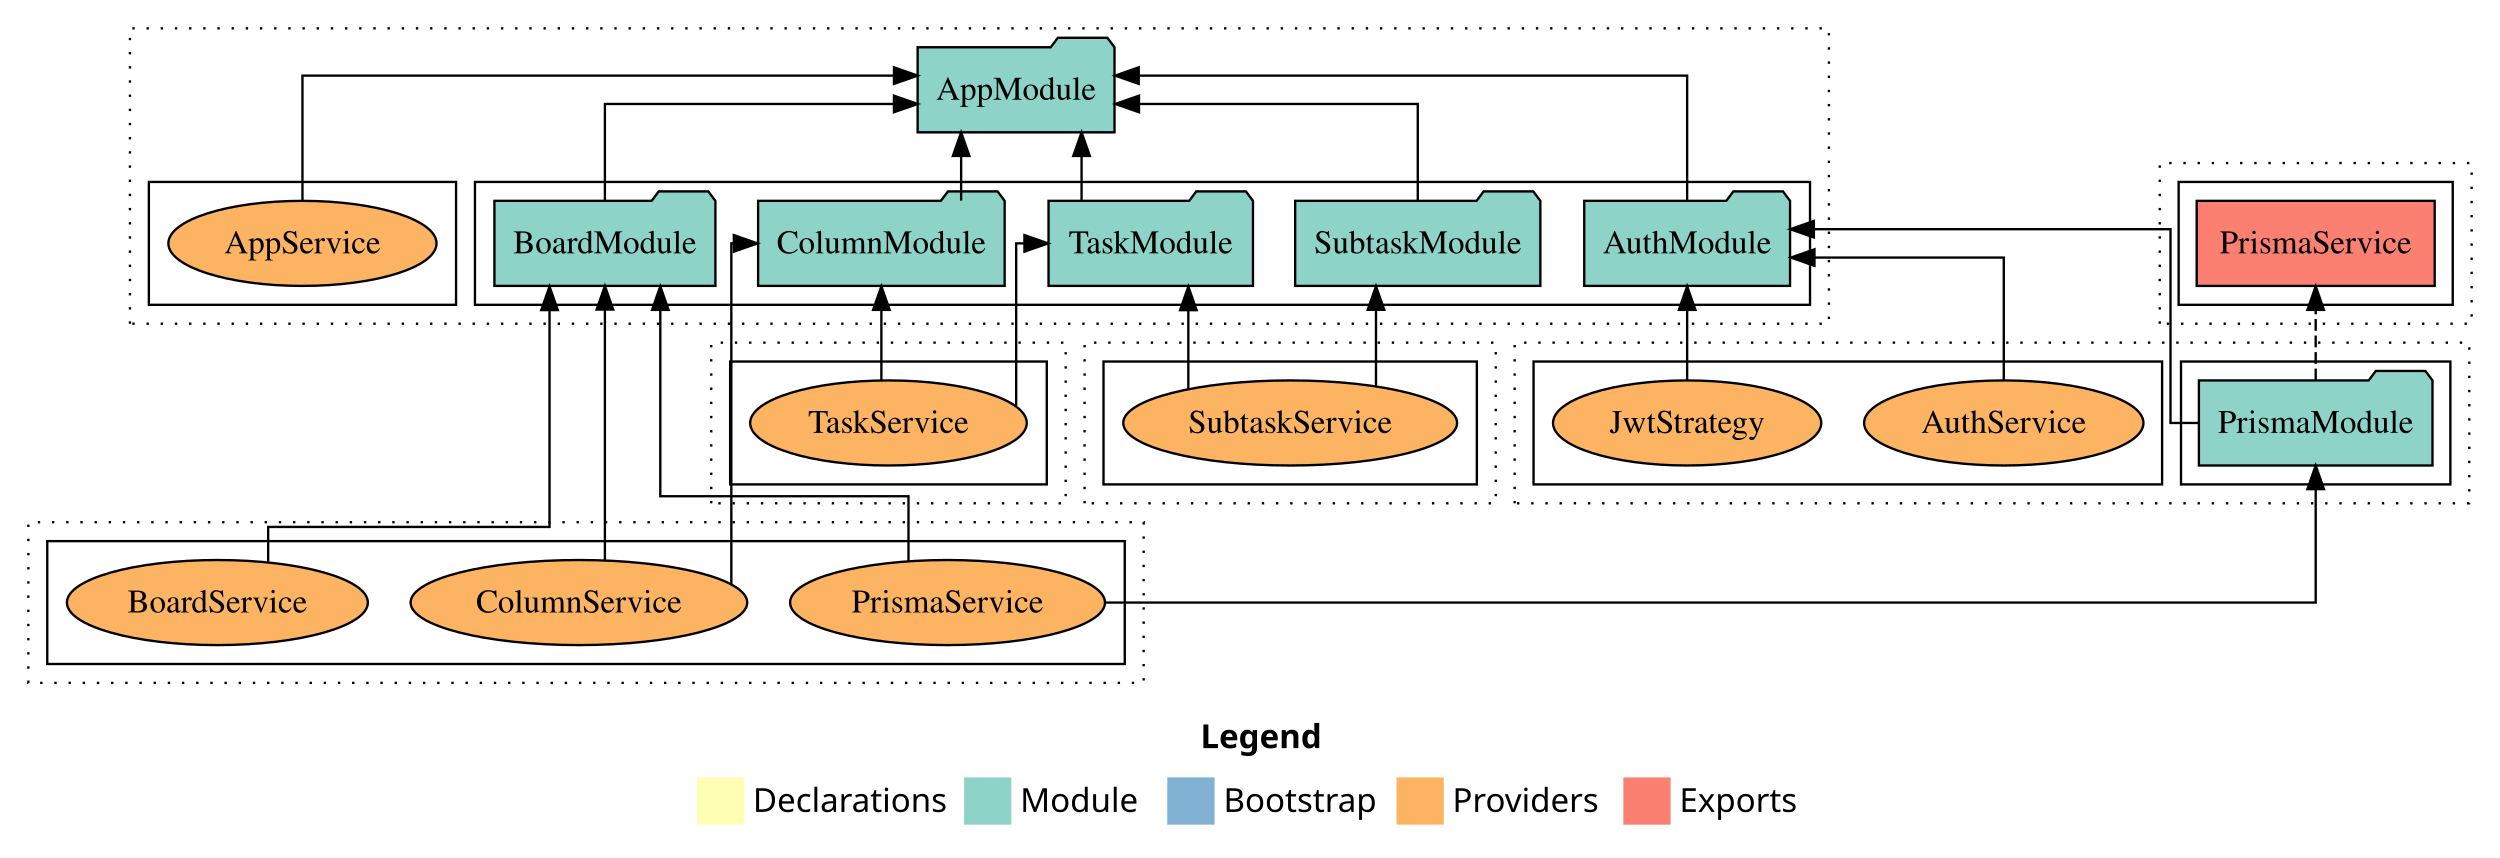
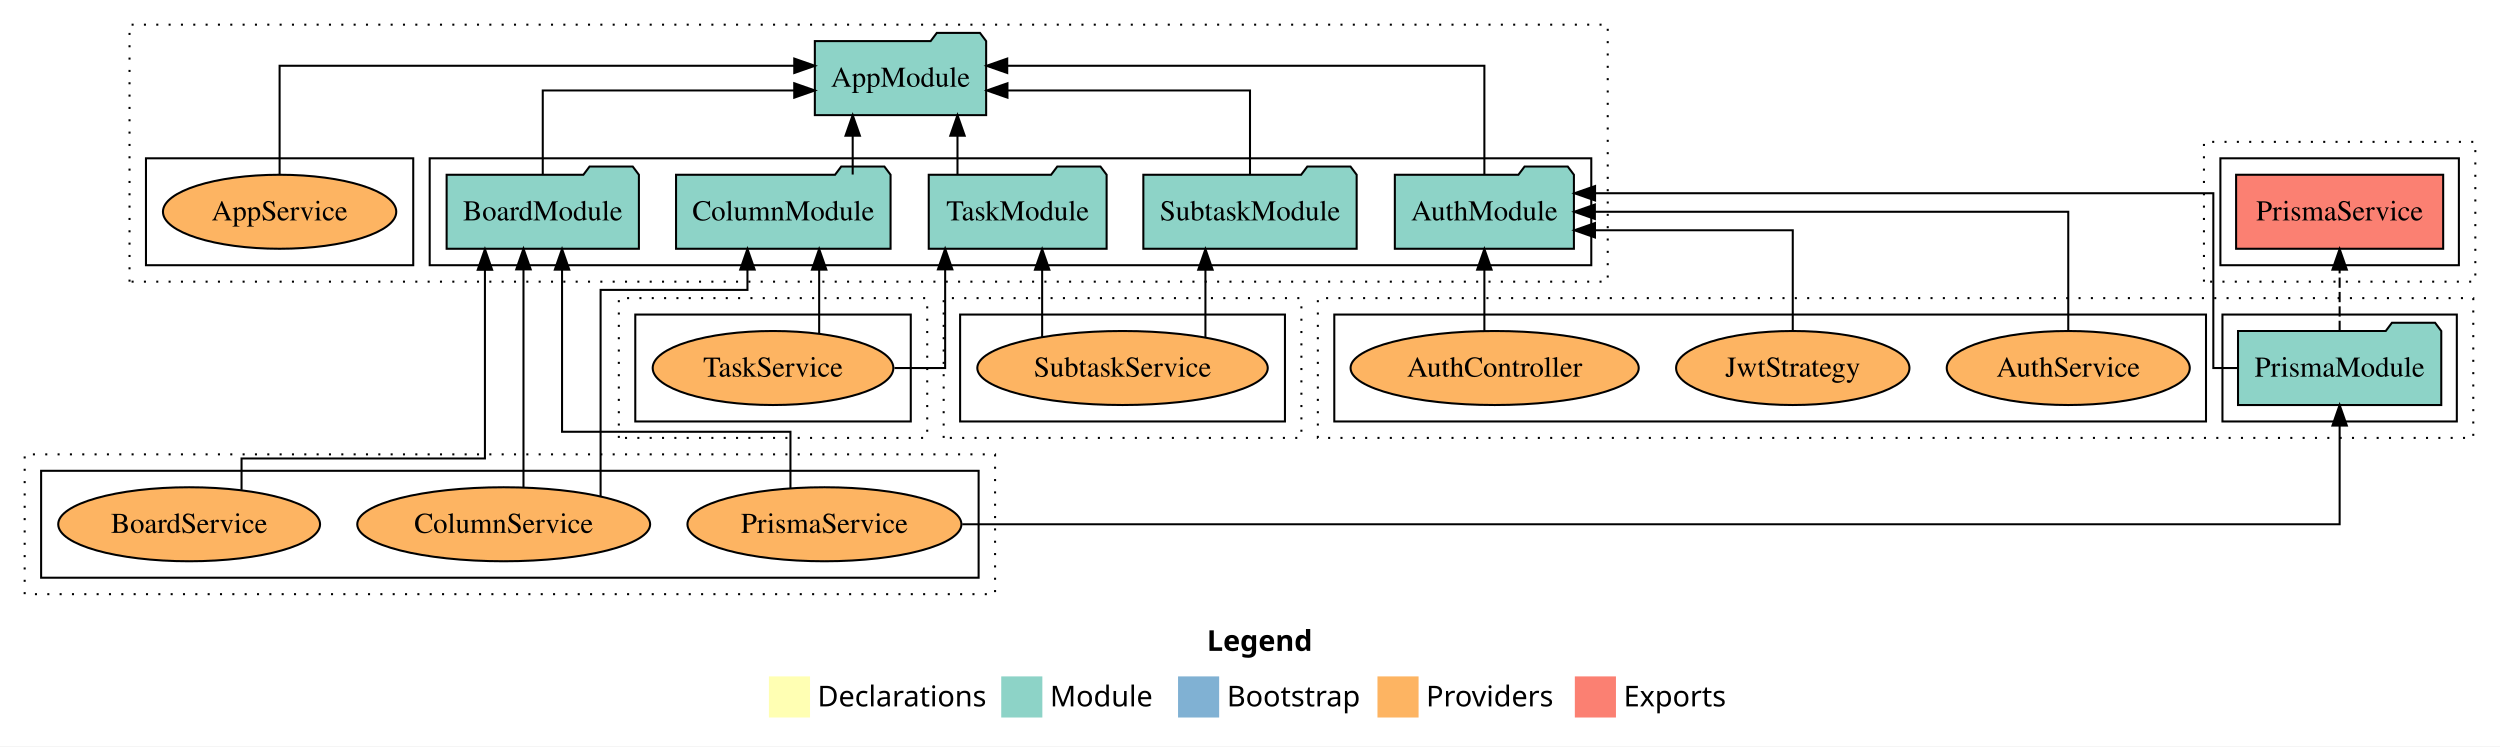
- <svg xmlns="http://www.w3.org/2000/svg" width="1058pt" height="363pt" viewBox="0.00 0.00 1058.00 363.00">
+ <svg xmlns="http://www.w3.org/2000/svg" width="1216pt" height="363pt" viewBox="0.00 0.00 1216.00 363.00">
  <g id="graph0" class="graph" transform="scale(1 1) rotate(0) translate(4 359)">
-     <polygon fill="white" stroke="transparent" points="-4,4 -4,-359 1054,-359 1054,4 -4,4" />
-     <text text-anchor="start" x="504.01" y="-42.4" font-family="Times-12" font-weight="bold" font-size="14.00">Legend</text>
-     <polygon fill="#ffffb3" stroke="transparent" points="291,-10 291,-30 311,-30 311,-10 291,-10" />
-     <text text-anchor="start" x="314.63" y="-15.4" font-family="Times-12" font-size="14.00">  Declarations</text>
-     <polygon fill="#8dd3c7" stroke="transparent" points="404,-10 404,-30 424,-30 424,-10 404,-10" />
-     <text text-anchor="start" x="427.73" y="-15.4" font-family="Times-12" font-size="14.00">  Module</text>
-     <polygon fill="#80b1d3" stroke="transparent" points="490,-10 490,-30 510,-30 510,-10 490,-10" />
-     <text text-anchor="start" x="513.78" y="-15.4" font-family="Times-12" font-size="14.00">  Bootstrap</text>
-     <polygon fill="#fdb462" stroke="transparent" points="587,-10 587,-30 607,-30 607,-10 587,-10" />
-     <text text-anchor="start" x="610.67" y="-15.4" font-family="Times-12" font-size="14.00">  Providers</text>
-     <polygon fill="#fb8072" stroke="transparent" points="683,-10 683,-30 703,-30 703,-10 683,-10" />
-     <text text-anchor="start" x="706.73" y="-15.4" font-family="Times-12" font-size="14.00">  Exports</text>
+     <polygon fill="white" stroke="transparent" points="-4,4 -4,-359 1212,-359 1212,4 -4,4" />
+     <text text-anchor="start" x="583.01" y="-42.4" font-family="Times-12" font-weight="bold" font-size="14.00">Legend</text>
+     <polygon fill="#ffffb3" stroke="transparent" points="370,-10 370,-30 390,-30 390,-10 370,-10" />
+     <text text-anchor="start" x="393.63" y="-15.4" font-family="Times-12" font-size="14.00">  Declarations</text>
+     <polygon fill="#8dd3c7" stroke="transparent" points="483,-10 483,-30 503,-30 503,-10 483,-10" />
+     <text text-anchor="start" x="506.73" y="-15.4" font-family="Times-12" font-size="14.00">  Module</text>
+     <polygon fill="#80b1d3" stroke="transparent" points="569,-10 569,-30 589,-30 589,-10 569,-10" />
+     <text text-anchor="start" x="592.78" y="-15.4" font-family="Times-12" font-size="14.00">  Bootstrap</text>
+     <polygon fill="#fdb462" stroke="transparent" points="666,-10 666,-30 686,-30 686,-10 666,-10" />
+     <text text-anchor="start" x="689.67" y="-15.4" font-family="Times-12" font-size="14.00">  Providers</text>
+     <polygon fill="#fb8072" stroke="transparent" points="762,-10 762,-30 782,-30 782,-10 762,-10" />
+     <text text-anchor="start" x="785.73" y="-15.4" font-family="Times-12" font-size="14.00">  Exports</text>
    <g id="clust1" class="cluster">
-       <polygon fill="none" stroke="black" stroke-dasharray="1,5" points="51,-222 51,-347 770,-347 770,-222 51,-222" />
+       <polygon fill="none" stroke="black" stroke-dasharray="1,5" points="59,-222 59,-347 778,-347 778,-222 59,-222" />
    </g>
    <g id="clust3" class="cluster">
-       <polygon fill="none" stroke="black" points="197,-230 197,-282 762,-282 762,-230 197,-230" />
+       <polygon fill="none" stroke="black" points="205,-230 205,-282 770,-282 770,-230 205,-230" />
    </g>
    <g id="clust6" class="cluster">
-       <polygon fill="none" stroke="black" points="59,-230 59,-282 189,-282 189,-230 59,-230" />
+       <polygon fill="none" stroke="black" points="67,-230 67,-282 197,-282 197,-230 67,-230" />
    </g>
    <g id="clust7" class="cluster">
-       <polygon fill="none" stroke="black" stroke-dasharray="1,5" points="637,-146 637,-214 1041,-214 1041,-146 637,-146" />
+       <polygon fill="none" stroke="black" stroke-dasharray="1,5" points="637,-146 637,-214 1199,-214 1199,-146 637,-146" />
    </g>
    <g id="clust9" class="cluster">
-       <polygon fill="none" stroke="black" points="919,-154 919,-206 1033,-206 1033,-154 919,-154" />
+       <polygon fill="none" stroke="black" points="1077,-154 1077,-206 1191,-206 1191,-154 1077,-154" />
    </g>
    <g id="clust12" class="cluster">
-       <polygon fill="none" stroke="black" points="645,-154 645,-206 911,-206 911,-154 645,-154" />
+       <polygon fill="none" stroke="black" points="645,-154 645,-206 1069,-206 1069,-154 645,-154" />
    </g>
    <g id="clust13" class="cluster">
      <polygon fill="none" stroke="black" stroke-dasharray="1,5" points="8,-70 8,-138 480,-138 480,-70 8,-70" />
    </g>
    <g id="clust18" class="cluster">
      <polygon fill="none" stroke="black" points="16,-78 16,-130 472,-130 472,-78 16,-78" />
    </g>
    <g id="clust19" class="cluster">
      <polygon fill="none" stroke="black" stroke-dasharray="1,5" points="297,-146 297,-214 447,-214 447,-146 297,-146" />
    </g>
    <g id="clust24" class="cluster">
      <polygon fill="none" stroke="black" points="305,-154 305,-206 439,-206 439,-154 305,-154" />
    </g>
    <g id="clust25" class="cluster">
-       <polygon fill="none" stroke="black" stroke-dasharray="1,5" points="910,-222 910,-290 1042,-290 1042,-222 910,-222" />
+       <polygon fill="none" stroke="black" stroke-dasharray="1,5" points="1068,-222 1068,-290 1200,-290 1200,-222 1068,-222" />
    </g>
    <g id="clust28" class="cluster">
-       <polygon fill="none" stroke="black" points="918,-230 918,-282 1034,-282 1034,-230 918,-230" />
+       <polygon fill="none" stroke="black" points="1076,-230 1076,-282 1192,-282 1192,-230 1076,-230" />
    </g>
    <g id="clust31" class="cluster">
      <polygon fill="none" stroke="black" stroke-dasharray="1,5" points="455,-146 455,-214 629,-214 629,-146 455,-146" />
    </g>
    <g id="clust36" class="cluster">
      <polygon fill="none" stroke="black" points="463,-154 463,-206 621,-206 621,-154 463,-154" />
    </g>
    <g id="node1" class="node">
-       <polygon fill="#8dd3c7" stroke="black" points="753.55,-274 750.55,-278 729.55,-278 726.55,-274 666.45,-274 666.45,-238 753.55,-238 753.55,-274" />
-       <text text-anchor="middle" x="710" y="-251.8" font-family="Times,serif" font-size="14.00">AuthModule</text>
+       <polygon fill="#8dd3c7" stroke="black" points="761.55,-274 758.55,-278 737.55,-278 734.55,-274 674.45,-274 674.45,-238 761.55,-238 761.55,-274" />
+       <text text-anchor="middle" x="718" y="-251.8" font-family="Times,serif" font-size="14.00">AuthModule</text>
    </g>
    <g id="node6" class="node">
-       <polygon fill="#8dd3c7" stroke="black" points="467.66,-339 464.66,-343 443.66,-343 440.66,-339 384.34,-339 384.34,-303 467.66,-303 467.66,-339" />
-       <text text-anchor="middle" x="426" y="-316.8" font-family="Times,serif" font-size="14.00">AppModule</text>
+       <polygon fill="#8dd3c7" stroke="black" points="475.66,-339 472.66,-343 451.66,-343 448.66,-339 392.34,-339 392.34,-303 475.66,-303 475.66,-339" />
+       <text text-anchor="middle" x="434" y="-316.8" font-family="Times,serif" font-size="14.00">AppModule</text>
    </g>
    <g id="edge1" class="edge">
-       <path fill="none" stroke="black" d="M710,-274.28C710,-295.32 710,-327 710,-327 710,-327 477.91,-327 477.91,-327" />
-       <polygon fill="black" stroke="black" points="477.91,-323.5 467.91,-327 477.91,-330.5 477.91,-323.5" />
+       <path fill="none" stroke="black" d="M718,-274.28C718,-295.32 718,-327 718,-327 718,-327 485.91,-327 485.91,-327" />
+       <polygon fill="black" stroke="black" points="485.91,-323.5 475.91,-327 485.91,-330.5 485.91,-323.5" />
    </g>
    <g id="node2" class="node">
-       <polygon fill="#8dd3c7" stroke="black" points="298.76,-274 295.76,-278 274.76,-278 271.76,-274 205.24,-274 205.24,-238 298.76,-238 298.76,-274" />
-       <text text-anchor="middle" x="252" y="-251.8" font-family="Times,serif" font-size="14.00">BoardModule</text>
+       <polygon fill="#8dd3c7" stroke="black" points="306.76,-274 303.76,-278 282.76,-278 279.76,-274 213.24,-274 213.24,-238 306.76,-238 306.76,-274" />
+       <text text-anchor="middle" x="260" y="-251.8" font-family="Times,serif" font-size="14.00">BoardModule</text>
    </g>
    <g id="edge2" class="edge">
-       <path fill="none" stroke="black" d="M252,-274.02C252,-291.37 252,-315 252,-315 252,-315 374.32,-315 374.32,-315" />
-       <polygon fill="black" stroke="black" points="374.32,-318.5 384.32,-315 374.32,-311.5 374.32,-318.5" />
+       <path fill="none" stroke="black" d="M260,-274.02C260,-291.37 260,-315 260,-315 260,-315 382.32,-315 382.32,-315" />
+       <polygon fill="black" stroke="black" points="382.32,-318.5 392.32,-315 382.32,-311.5 382.32,-318.5" />
    </g>
    <g id="node3" class="node">
-       <polygon fill="#8dd3c7" stroke="black" points="421.17,-274 418.17,-278 397.17,-278 394.17,-274 316.83,-274 316.83,-238 421.17,-238 421.17,-274" />
-       <text text-anchor="middle" x="369" y="-251.8" font-family="Times,serif" font-size="14.00">ColumnModule</text>
+       <polygon fill="#8dd3c7" stroke="black" points="429.17,-274 426.17,-278 405.17,-278 402.17,-274 324.83,-274 324.83,-238 429.17,-238 429.17,-274" />
+       <text text-anchor="middle" x="377" y="-251.8" font-family="Times,serif" font-size="14.00">ColumnModule</text>
    </g>
    <g id="edge3" class="edge">
-       <path fill="none" stroke="black" d="M402.75,-274.11C402.75,-274.11 402.75,-292.99 402.75,-292.99" />
-       <polygon fill="black" stroke="black" points="399.25,-292.99 402.75,-302.99 406.25,-292.99 399.25,-292.99" />
+       <path fill="none" stroke="black" d="M410.75,-274.11C410.75,-274.11 410.75,-292.99 410.75,-292.99" />
+       <polygon fill="black" stroke="black" points="407.25,-292.99 410.75,-302.99 414.25,-292.99 407.25,-292.99" />
    </g>
    <g id="node4" class="node">
-       <polygon fill="#8dd3c7" stroke="black" points="647.88,-274 644.88,-278 623.88,-278 620.88,-274 544.12,-274 544.12,-238 647.88,-238 647.88,-274" />
-       <text text-anchor="middle" x="596" y="-251.8" font-family="Times,serif" font-size="14.00">SubtaskModule</text>
+       <polygon fill="#8dd3c7" stroke="black" points="655.88,-274 652.88,-278 631.88,-278 628.88,-274 552.12,-274 552.12,-238 655.88,-238 655.88,-274" />
+       <text text-anchor="middle" x="604" y="-251.8" font-family="Times,serif" font-size="14.00">SubtaskModule</text>
    </g>
    <g id="edge4" class="edge">
-       <path fill="none" stroke="black" d="M596,-274.02C596,-291.37 596,-315 596,-315 596,-315 478.02,-315 478.02,-315" />
-       <polygon fill="black" stroke="black" points="478.02,-311.5 468.02,-315 478.02,-318.5 478.02,-311.5" />
+       <path fill="none" stroke="black" d="M604,-274.02C604,-291.37 604,-315 604,-315 604,-315 486.02,-315 486.02,-315" />
+       <polygon fill="black" stroke="black" points="486.02,-311.5 476.02,-315 486.02,-318.5 486.02,-311.5" />
    </g>
    <g id="node5" class="node">
-       <polygon fill="#8dd3c7" stroke="black" points="526.26,-274 523.26,-278 502.26,-278 499.26,-274 439.74,-274 439.74,-238 526.26,-238 526.26,-274" />
-       <text text-anchor="middle" x="483" y="-251.8" font-family="Times,serif" font-size="14.00">TaskModule</text>
+       <polygon fill="#8dd3c7" stroke="black" points="534.26,-274 531.26,-278 510.26,-278 507.26,-274 447.74,-274 447.74,-238 534.26,-238 534.26,-274" />
+       <text text-anchor="middle" x="491" y="-251.8" font-family="Times,serif" font-size="14.00">TaskModule</text>
    </g>
    <g id="edge5" class="edge">
-       <path fill="none" stroke="black" d="M453.72,-274.11C453.72,-274.11 453.72,-292.99 453.72,-292.99" />
-       <polygon fill="black" stroke="black" points="450.22,-292.99 453.72,-302.99 457.22,-292.99 450.22,-292.99" />
+       <path fill="none" stroke="black" d="M461.72,-274.11C461.72,-274.11 461.72,-292.99 461.72,-292.99" />
+       <polygon fill="black" stroke="black" points="458.22,-292.99 461.72,-302.99 465.22,-292.99 458.22,-292.99" />
    </g>
    <g id="node7" class="node">
-       <ellipse fill="#fdb462" stroke="black" cx="124" cy="-256" rx="56.74" ry="18" />
-       <text text-anchor="middle" x="124" y="-251.8" font-family="Times,serif" font-size="14.00">AppService</text>
+       <ellipse fill="#fdb462" stroke="black" cx="132" cy="-256" rx="56.74" ry="18" />
+       <text text-anchor="middle" x="132" y="-251.8" font-family="Times,serif" font-size="14.00">AppService</text>
    </g>
    <g id="edge6" class="edge">
-       <path fill="none" stroke="black" d="M124,-274.28C124,-295.32 124,-327 124,-327 124,-327 374.33,-327 374.33,-327" />
-       <polygon fill="black" stroke="black" points="374.33,-330.5 384.33,-327 374.33,-323.5 374.33,-330.5" />
+       <path fill="none" stroke="black" d="M132,-274.28C132,-295.32 132,-327 132,-327 132,-327 382.33,-327 382.33,-327" />
+       <polygon fill="black" stroke="black" points="382.33,-330.5 392.33,-327 382.33,-323.5 382.33,-330.5" />
    </g>
    <g id="node8" class="node">
-       <polygon fill="#8dd3c7" stroke="black" points="1025.43,-198 1022.43,-202 1001.43,-202 998.43,-198 926.57,-198 926.57,-162 1025.43,-162 1025.43,-198" />
-       <text text-anchor="middle" x="976" y="-175.8" font-family="Times,serif" font-size="14.00">PrismaModule</text>
+       <polygon fill="#8dd3c7" stroke="black" points="1183.43,-198 1180.43,-202 1159.43,-202 1156.43,-198 1084.57,-198 1084.57,-162 1183.43,-162 1183.43,-198" />
+       <text text-anchor="middle" x="1134" y="-175.8" font-family="Times,serif" font-size="14.00">PrismaModule</text>
    </g>
    <g id="edge7" class="edge">
-       <path fill="none" stroke="black" d="M926.7,-180C919.56,-180 914.56,-180 914.56,-180 914.56,-180 914.56,-262 914.56,-262 914.56,-262 763.63,-262 763.63,-262" />
-       <polygon fill="black" stroke="black" points="763.63,-258.5 753.63,-262 763.63,-265.5 763.63,-258.5" />
-     </g>
-     <g id="node15" class="node">
-       <polygon fill="#fb8072" stroke="black" points="1026.36,-274 925.64,-274 925.64,-238 1026.36,-238 1026.36,-274" />
-       <text text-anchor="middle" x="976" y="-251.8" font-family="Times,serif" font-size="14.00">PrismaService </text>
-     </g>
-     <g id="edge15" class="edge">
-       <path fill="none" stroke="black" stroke-dasharray="5,2" d="M976,-198.01C976,-198.01 976,-227.85 976,-227.85" />
-       <polygon fill="black" stroke="black" points="972.5,-227.85 976,-237.85 979.5,-227.85 972.5,-227.85" />
+       <path fill="none" stroke="black" d="M1084.7,-180C1077.56,-180 1072.56,-180 1072.56,-180 1072.56,-180 1072.56,-265 1072.56,-265 1072.56,-265 771.83,-265 771.83,-265" />
+       <polygon fill="black" stroke="black" points="771.83,-261.5 761.83,-265 771.83,-268.5 771.83,-261.5" />
+     </g>
+     <g id="node16" class="node">
+       <polygon fill="#fb8072" stroke="black" points="1184.36,-274 1083.64,-274 1083.64,-238 1184.36,-238 1184.36,-274" />
+       <text text-anchor="middle" x="1134" y="-251.8" font-family="Times,serif" font-size="14.00">PrismaService </text>
+     </g>
+     <g id="edge16" class="edge">
+       <path fill="none" stroke="black" stroke-dasharray="5,2" d="M1134,-198.01C1134,-198.01 1134,-227.85 1134,-227.85" />
+       <polygon fill="black" stroke="black" points="1130.5,-227.85 1134,-237.85 1137.5,-227.85 1130.5,-227.85" />
    </g>
    <g id="node9" class="node">
-       <ellipse fill="#fdb462" stroke="black" cx="844" cy="-180" rx="59.11" ry="18" />
-       <text text-anchor="middle" x="844" y="-175.8" font-family="Times,serif" font-size="14.00">AuthService</text>
+       <ellipse fill="#fdb462" stroke="black" cx="723" cy="-180" rx="70.08" ry="18" />
+       <text text-anchor="middle" x="723" y="-175.8" font-family="Times,serif" font-size="14.00">AuthController</text>
    </g>
    <g id="edge8" class="edge">
-       <path fill="none" stroke="black" d="M844,-198.03C844,-218.77 844,-250 844,-250 844,-250 763.88,-250 763.88,-250" />
-       <polygon fill="black" stroke="black" points="763.88,-246.5 753.88,-250 763.88,-253.5 763.88,-246.5" />
+       <path fill="none" stroke="black" d="M718,-198.01C718,-198.01 718,-227.85 718,-227.85" />
+       <polygon fill="black" stroke="black" points="714.5,-227.85 718,-237.85 721.5,-227.85 714.5,-227.85" />
    </g>
    <g id="node10" class="node">
-       <ellipse fill="#fdb462" stroke="black" cx="710" cy="-180" rx="56.76" ry="18" />
-       <text text-anchor="middle" x="710" y="-175.8" font-family="Times,serif" font-size="14.00">JwtStrategy</text>
+       <ellipse fill="#fdb462" stroke="black" cx="1002" cy="-180" rx="59.11" ry="18" />
+       <text text-anchor="middle" x="1002" y="-175.8" font-family="Times,serif" font-size="14.00">AuthService</text>
    </g>
    <g id="edge9" class="edge">
-       <path fill="none" stroke="black" d="M710,-198.01C710,-198.01 710,-227.85 710,-227.85" />
-       <polygon fill="black" stroke="black" points="706.5,-227.85 710,-237.85 713.5,-227.85 706.5,-227.85" />
+       <path fill="none" stroke="black" d="M1002,-198.01C1002,-220.49 1002,-256 1002,-256 1002,-256 771.75,-256 771.75,-256" />
+       <polygon fill="black" stroke="black" points="771.75,-252.5 761.75,-256 771.75,-259.5 771.75,-252.5" />
    </g>
    <g id="node11" class="node">
+       <ellipse fill="#fdb462" stroke="black" cx="868" cy="-180" rx="56.76" ry="18" />
+       <text text-anchor="middle" x="868" y="-175.8" font-family="Times,serif" font-size="14.00">JwtStrategy</text>
+     </g>
+     <g id="edge10" class="edge">
+       <path fill="none" stroke="black" d="M868,-198.31C868,-218.15 868,-247 868,-247 868,-247 771.79,-247 771.79,-247" />
+       <polygon fill="black" stroke="black" points="771.79,-243.5 761.79,-247 771.79,-250.5 771.79,-243.5" />
+     </g>
+     <g id="node12" class="node">
      <ellipse fill="#fdb462" stroke="black" cx="88" cy="-104" rx="63.68" ry="18" />
      <text text-anchor="middle" x="88" y="-99.8" font-family="Times,serif" font-size="14.00">BoardService</text>
    </g>
-     <g id="edge10" class="edge">
-       <path fill="none" stroke="black" d="M109.49,-121.12C109.49,-128.73 109.49,-136 109.49,-136 109.49,-136 228.56,-136 228.56,-136 228.56,-136 228.56,-227.77 228.56,-227.77" />
-       <polygon fill="black" stroke="black" points="225.06,-227.77 228.56,-237.77 232.06,-227.77 225.06,-227.77" />
-     </g>
-     <g id="node12" class="node">
+     <g id="edge11" class="edge">
+       <path fill="none" stroke="black" d="M113.49,-120.75C113.49,-128.49 113.49,-136 113.49,-136 113.49,-136 231.87,-136 231.87,-136 231.87,-136 231.87,-227.77 231.87,-227.77" />
+       <polygon fill="black" stroke="black" points="228.37,-227.77 231.87,-237.77 235.37,-227.77 228.37,-227.77" />
+     </g>
+     <g id="node13" class="node">
      <ellipse fill="#fdb462" stroke="black" cx="241" cy="-104" rx="71.23" ry="18" />
      <text text-anchor="middle" x="241" y="-99.8" font-family="Times,serif" font-size="14.00">ColumnService</text>
    </g>
-     <g id="edge11" class="edge">
-       <path fill="none" stroke="black" d="M252,-122.03C252,-122.03 252,-227.99 252,-227.99" />
-       <polygon fill="black" stroke="black" points="248.5,-227.99 252,-237.99 255.5,-227.99 248.5,-227.99" />
-     </g>
-     <g id="edge13" class="edge">
-       <path fill="none" stroke="black" d="M305.5,-111.75C305.5,-142.72 305.5,-256 305.5,-256 305.5,-256 306.6,-256 306.6,-256" />
-       <polygon fill="black" stroke="black" points="306.56,-259.5 316.56,-256 306.56,-252.5 306.56,-259.5" />
-     </g>
-     <g id="node13" class="node">
+     <g id="edge12" class="edge">
+       <path fill="none" stroke="black" d="M250.62,-122.03C250.62,-122.03 250.62,-227.99 250.62,-227.99" />
+       <polygon fill="black" stroke="black" points="247.12,-227.99 250.62,-237.99 254.12,-227.99 247.12,-227.99" />
+     </g>
+     <g id="edge14" class="edge">
+       <path fill="none" stroke="black" d="M288.13,-117.52C288.13,-147.72 288.13,-218 288.13,-218 288.13,-218 359.56,-218 359.56,-218 359.56,-218 359.56,-227.89 359.56,-227.89" />
+       <polygon fill="black" stroke="black" points="356.06,-227.89 359.56,-237.89 363.06,-227.89 356.06,-227.89" />
+     </g>
+     <g id="node14" class="node">
      <ellipse fill="#fdb462" stroke="black" cx="397" cy="-104" rx="66.63" ry="18" />
      <text text-anchor="middle" x="397" y="-99.8" font-family="Times,serif" font-size="14.00">PrismaService</text>
    </g>
-     <g id="edge12" class="edge">
-       <path fill="none" stroke="black" d="M380.47,-121.53C380.47,-134.16 380.47,-149 380.47,-149 380.47,-149 275.44,-149 275.44,-149 275.44,-149 275.44,-227.85 275.44,-227.85" />
-       <polygon fill="black" stroke="black" points="271.94,-227.85 275.44,-237.85 278.94,-227.85 271.94,-227.85" />
-     </g>
-     <g id="edge16" class="edge">
-       <path fill="none" stroke="black" d="M463.98,-104C616.4,-104 976,-104 976,-104 976,-104 976,-151.99 976,-151.99" />
-       <polygon fill="black" stroke="black" points="972.5,-151.99 976,-161.99 979.5,-151.99 972.5,-151.99" />
-     </g>
-     <g id="node14" class="node">
+     <g id="edge13" class="edge">
+       <path fill="none" stroke="black" d="M380.47,-121.53C380.47,-134.16 380.47,-149 380.47,-149 380.47,-149 269.38,-149 269.38,-149 269.38,-149 269.38,-227.85 269.38,-227.85" />
+       <polygon fill="black" stroke="black" points="265.88,-227.85 269.38,-237.85 272.88,-227.85 265.88,-227.85" />
+     </g>
+     <g id="edge17" class="edge">
+       <path fill="none" stroke="black" d="M464.03,-104C645.71,-104 1134,-104 1134,-104 1134,-104 1134,-151.99 1134,-151.99" />
+       <polygon fill="black" stroke="black" points="1130.5,-151.99 1134,-161.99 1137.5,-151.99 1130.5,-151.99" />
+     </g>
+     <g id="node15" class="node">
      <ellipse fill="#fdb462" stroke="black" cx="372" cy="-180" rx="58.53" ry="18" />
      <text text-anchor="middle" x="372" y="-175.8" font-family="Times,serif" font-size="14.00">TaskService</text>
    </g>
-     <g id="edge14" class="edge">
-       <path fill="none" stroke="black" d="M369,-198.01C369,-198.01 369,-227.85 369,-227.85" />
-       <polygon fill="black" stroke="black" points="365.5,-227.85 369,-237.85 372.5,-227.85 365.5,-227.85" />
-     </g>
-     <g id="edge19" class="edge">
-       <path fill="none" stroke="black" d="M426.05,-187.29C426.05,-206.31 426.05,-256 426.05,-256 426.05,-256 429.54,-256 429.54,-256" />
-       <polygon fill="black" stroke="black" points="429.54,-259.5 439.54,-256 429.54,-252.5 429.54,-259.5" />
-     </g>
-     <g id="node16" class="node">
+     <g id="edge15" class="edge">
+       <path fill="none" stroke="black" d="M394.44,-196.87C394.44,-196.87 394.44,-227.85 394.44,-227.85" />
+       <polygon fill="black" stroke="black" points="390.94,-227.85 394.44,-237.85 397.94,-227.85 390.94,-227.85" />
+     </g>
+     <g id="edge20" class="edge">
+       <path fill="none" stroke="black" d="M431.05,-180C444.9,-180 455.72,-180 455.72,-180 455.72,-180 455.72,-227.99 455.72,-227.99" />
+       <polygon fill="black" stroke="black" points="452.22,-227.99 455.72,-237.99 459.22,-227.99 452.22,-227.99" />
+     </g>
+     <g id="node17" class="node">
      <ellipse fill="#fdb462" stroke="black" cx="542" cy="-180" rx="70.64" ry="18" />
      <text text-anchor="middle" x="542" y="-175.8" font-family="Times,serif" font-size="14.00">SubtaskService</text>
    </g>
-     <g id="edge17" class="edge">
-       <path fill="none" stroke="black" d="M578.32,-195.75C578.32,-195.75 578.32,-227.87 578.32,-227.87" />
-       <polygon fill="black" stroke="black" points="574.82,-227.87 578.32,-237.87 581.82,-227.87 574.82,-227.87" />
-     </g>
    <g id="edge18" class="edge">
-       <path fill="none" stroke="black" d="M498.9,-194.3C498.9,-194.3 498.9,-227.73 498.9,-227.73" />
-       <polygon fill="black" stroke="black" points="495.4,-227.73 498.9,-237.73 502.4,-227.73 495.4,-227.73" />
+       <path fill="none" stroke="black" d="M582.32,-195.02C582.32,-195.02 582.32,-227.8 582.32,-227.8" />
+       <polygon fill="black" stroke="black" points="578.82,-227.8 582.32,-237.8 585.82,-227.8 578.82,-227.8" />
+     </g>
+     <g id="edge19" class="edge">
+       <path fill="none" stroke="black" d="M502.9,-195.02C502.9,-195.02 502.9,-227.8 502.9,-227.8" />
+       <polygon fill="black" stroke="black" points="499.4,-227.8 502.9,-237.8 506.4,-227.8 499.4,-227.8" />
    </g>
  </g>
</svg>
